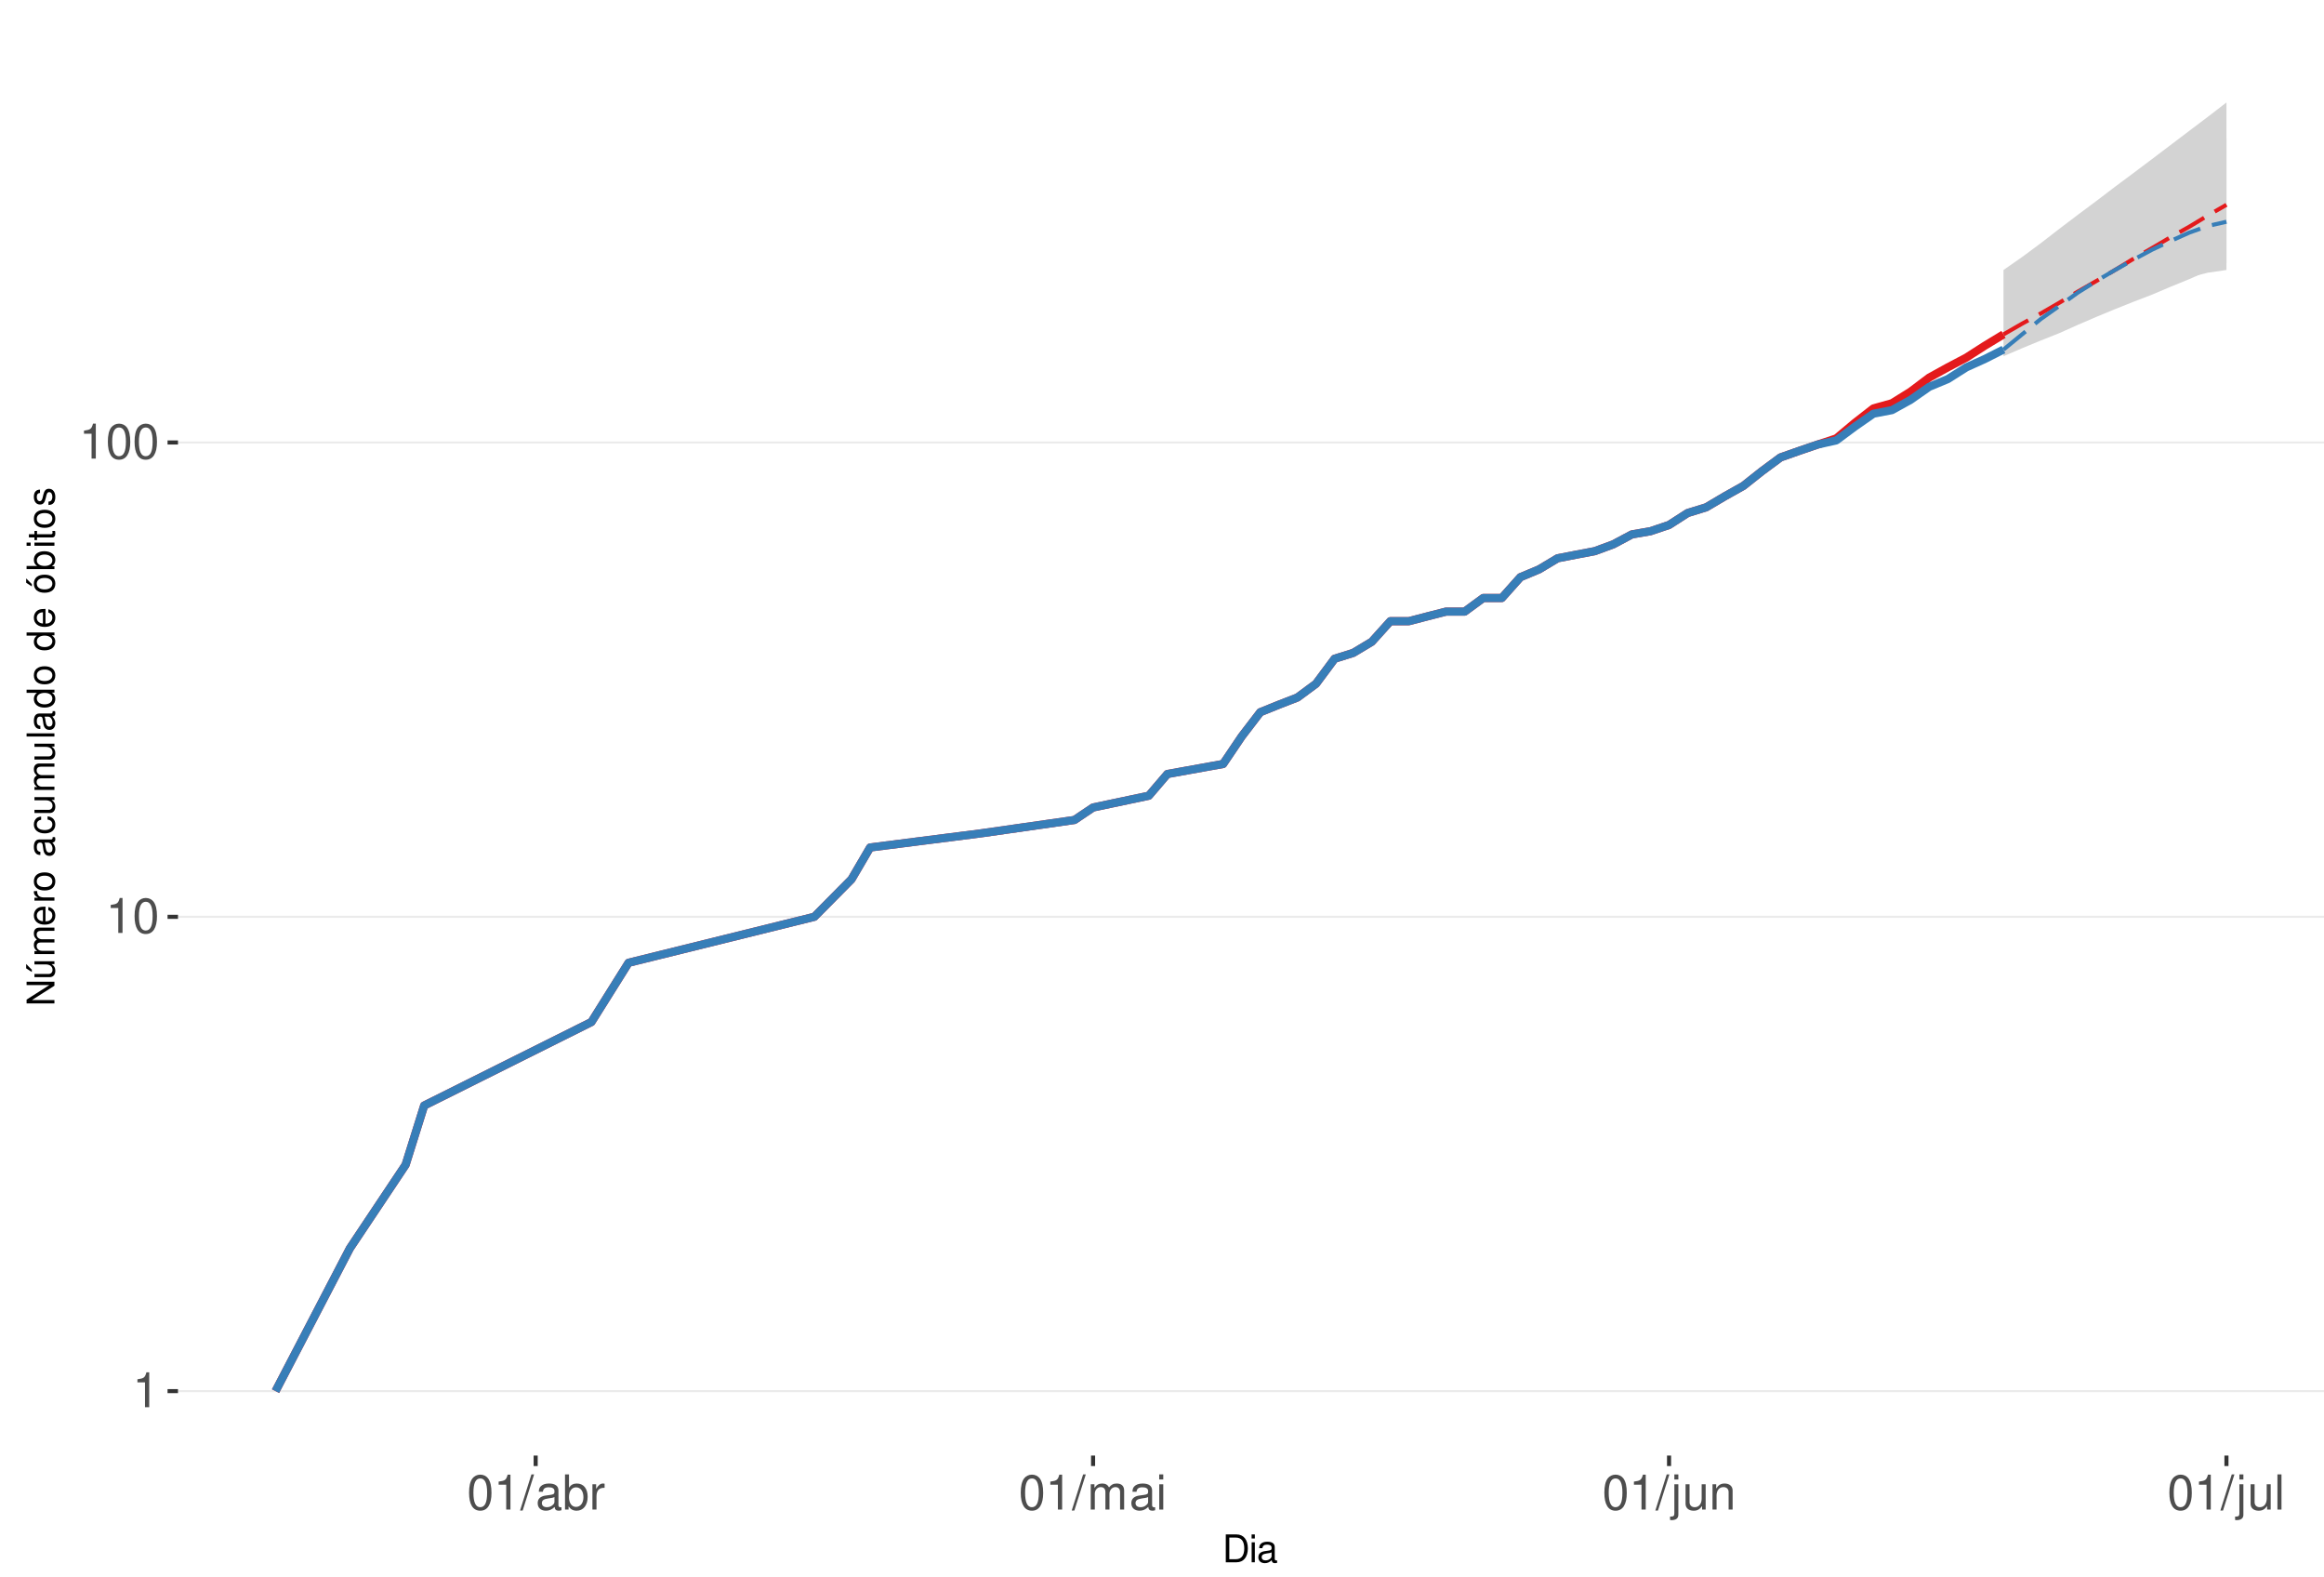
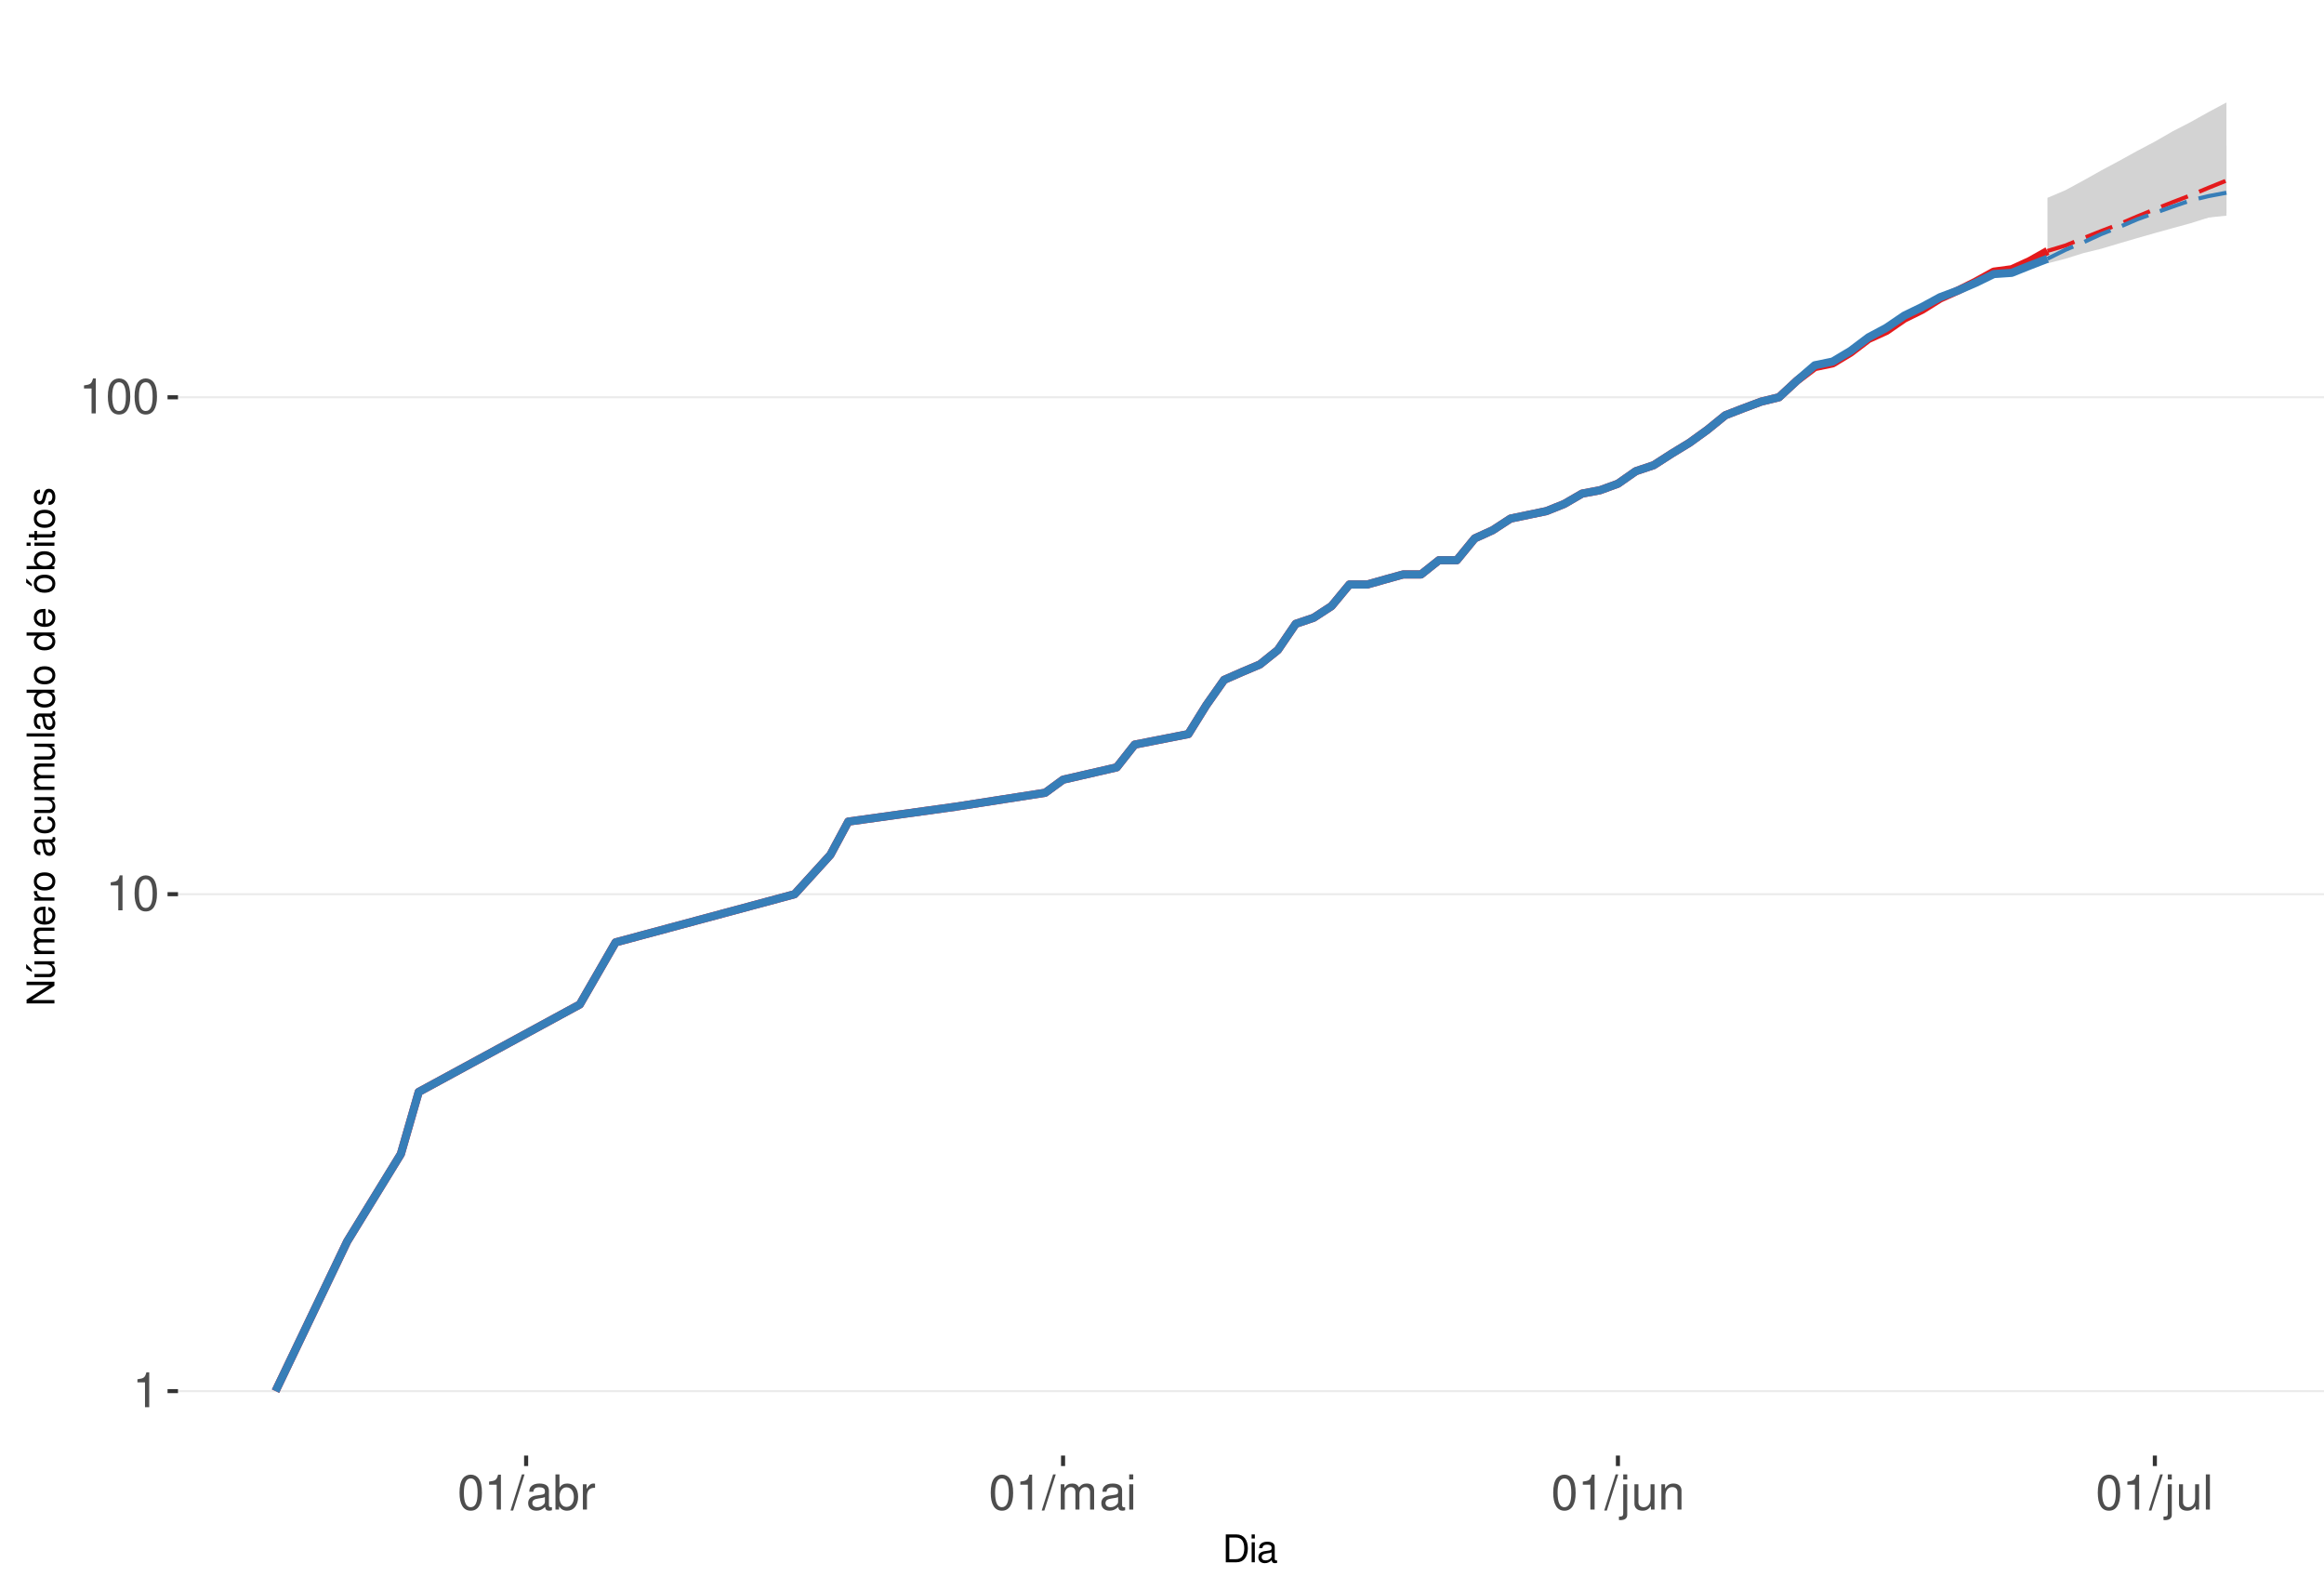
<svg xmlns="http://www.w3.org/2000/svg" xmlns:xlink="http://www.w3.org/1999/xlink" width="609pt" height="413pt" viewBox="0 0 609 413" version="1.1">
  <defs>
    <g>
      <symbol overflow="visible" id="glyph0-0">
        <path style="stroke:none;" d="" />
      </symbol>
      <symbol overflow="visible" id="glyph0-1">
        <path style="stroke:none;" d="M 3.281 -6.516 L 3.281 0 L 4.391 0 L 4.391 -9.156 L 3.656 -9.156 C 3.266 -7.75 3.016 -7.562 1.297 -7.328 L 1.297 -6.516 Z M 3.281 -6.516 " />
      </symbol>
      <symbol overflow="visible" id="glyph0-2">
        <path style="stroke:none;" d="M 3.484 -9.156 C 2.641 -9.156 1.891 -8.766 1.422 -8.156 C 0.828 -7.344 0.547 -6.125 0.547 -4.422 C 0.547 -1.344 1.562 0.297 3.484 0.297 C 5.375 0.297 6.422 -1.344 6.422 -4.359 C 6.422 -6.125 6.141 -7.312 5.547 -8.156 C 5.078 -8.781 4.328 -9.156 3.484 -9.156 Z M 3.484 -8.156 C 4.688 -8.156 5.281 -6.938 5.281 -4.453 C 5.281 -1.844 4.703 -0.625 3.453 -0.625 C 2.281 -0.625 1.688 -1.891 1.688 -4.422 C 1.688 -6.938 2.281 -8.156 3.484 -8.156 Z M 3.484 -8.156 " />
      </symbol>
      <symbol overflow="visible" id="glyph0-3">
        <path style="stroke:none;" d="M 2.891 -9.219 L -0.094 0.25 L 0.594 0.25 L 3.594 -9.219 Z M 2.891 -9.219 " />
      </symbol>
      <symbol overflow="visible" id="glyph0-4">
        <path style="stroke:none;" d="M 6.766 -0.625 C 6.656 -0.594 6.609 -0.594 6.547 -0.594 C 6.172 -0.594 5.969 -0.781 5.969 -1.109 L 5.969 -5.016 C 5.969 -6.188 5.109 -6.828 3.484 -6.828 C 2.5 -6.828 1.734 -6.547 1.281 -6.047 C 0.969 -5.703 0.844 -5.328 0.828 -4.672 L 1.891 -4.672 C 1.969 -5.484 2.453 -5.844 3.438 -5.844 C 4.406 -5.844 4.922 -5.5 4.922 -4.859 L 4.922 -4.578 C 4.906 -4.125 4.688 -3.969 3.828 -3.844 C 2.328 -3.656 2.094 -3.609 1.703 -3.438 C 0.922 -3.109 0.531 -2.531 0.531 -1.672 C 0.531 -0.469 1.359 0.297 2.703 0.297 C 3.547 0.297 4.219 0 4.969 -0.688 C 5.031 0 5.359 0.297 6.047 0.297 C 6.281 0.297 6.422 0.266 6.766 0.172 Z M 4.922 -2.094 C 4.922 -1.734 4.828 -1.516 4.5 -1.234 C 4.078 -0.828 3.562 -0.625 2.938 -0.625 C 2.109 -0.625 1.625 -1.031 1.625 -1.703 C 1.625 -2.391 2.094 -2.75 3.234 -2.906 C 4.359 -3.062 4.562 -3.109 4.922 -3.281 Z M 4.922 -2.094 " />
      </symbol>
      <symbol overflow="visible" id="glyph0-5">
        <path style="stroke:none;" d="M 0.688 -9.219 L 0.688 0 L 1.625 0 L 1.625 -0.844 C 2.141 -0.078 2.812 0.297 3.734 0.297 C 5.484 0.297 6.625 -1.141 6.625 -3.344 C 6.625 -5.5 5.547 -6.828 3.781 -6.828 C 2.875 -6.828 2.234 -6.484 1.734 -5.734 L 1.734 -9.219 Z M 3.578 -5.828 C 4.766 -5.828 5.516 -4.812 5.516 -3.234 C 5.516 -1.719 4.734 -0.703 3.578 -0.703 C 2.453 -0.703 1.734 -1.703 1.734 -3.266 C 1.734 -4.828 2.453 -5.828 3.578 -5.828 Z M 3.578 -5.828 " />
      </symbol>
      <symbol overflow="visible" id="glyph0-6">
        <path style="stroke:none;" d="M 0.875 -6.625 L 0.875 0 L 1.938 0 L 1.938 -3.438 C 1.953 -5.031 2.609 -5.75 4.062 -5.703 L 4.062 -6.781 C 3.891 -6.812 3.781 -6.828 3.656 -6.828 C 2.969 -6.828 2.453 -6.422 1.844 -5.422 L 1.844 -6.625 Z M 0.875 -6.625 " />
      </symbol>
      <symbol overflow="visible" id="glyph0-7">
        <path style="stroke:none;" d="M 0.891 -6.625 L 0.891 0 L 1.953 0 L 1.953 -4.156 C 1.953 -5.125 2.641 -5.891 3.5 -5.891 C 4.297 -5.891 4.734 -5.422 4.734 -4.562 L 4.734 0 L 5.797 0 L 5.797 -4.156 C 5.797 -5.125 6.5 -5.891 7.359 -5.891 C 8.125 -5.891 8.578 -5.406 8.578 -4.562 L 8.578 0 L 9.641 0 L 9.641 -4.969 C 9.641 -6.156 8.953 -6.828 7.719 -6.828 C 6.828 -6.828 6.297 -6.562 5.688 -5.812 C 5.297 -6.516 4.766 -6.828 3.891 -6.828 C 3.016 -6.828 2.422 -6.5 1.859 -5.688 L 1.859 -6.625 Z M 0.891 -6.625 " />
      </symbol>
      <symbol overflow="visible" id="glyph0-8">
        <path style="stroke:none;" d="M 1.891 -6.625 L 0.844 -6.625 L 0.844 0 L 1.891 0 Z M 1.891 -9.219 L 0.828 -9.219 L 0.828 -7.891 L 1.891 -7.891 Z M 1.891 -9.219 " />
      </symbol>
      <symbol overflow="visible" id="glyph0-9">
        <path style="stroke:none;" d="M 0.891 -6.625 L 0.891 0.969 C 0.891 1.625 0.688 1.828 0.031 1.828 C -0.047 1.828 -0.094 1.828 -0.234 1.828 L -0.234 2.719 C -0.094 2.75 -0.031 2.766 0.125 2.766 C 1.312 2.766 1.938 2.297 1.938 1.375 L 1.938 -6.625 Z M 1.938 -9.219 L 0.891 -9.219 L 0.891 -7.891 L 1.938 -7.891 Z M 1.938 -9.219 " />
      </symbol>
      <symbol overflow="visible" id="glyph0-10">
        <path style="stroke:none;" d="M 6.094 0 L 6.094 -6.625 L 5.047 -6.625 L 5.047 -2.875 C 5.047 -1.516 4.344 -0.625 3.234 -0.625 C 2.406 -0.625 1.875 -1.141 1.875 -1.938 L 1.875 -6.625 L 0.828 -6.625 L 0.828 -1.516 C 0.828 -0.422 1.641 0.297 2.938 0.297 C 3.906 0.297 4.531 -0.047 5.156 -0.922 L 5.156 0 Z M 6.094 0 " />
      </symbol>
      <symbol overflow="visible" id="glyph0-11">
        <path style="stroke:none;" d="M 0.891 -6.625 L 0.891 0 L 1.953 0 L 1.953 -3.656 C 1.953 -5.016 2.656 -5.891 3.75 -5.891 C 4.578 -5.891 5.109 -5.391 5.109 -4.594 L 5.109 0 L 6.156 0 L 6.156 -5.016 C 6.156 -6.109 5.344 -6.828 4.062 -6.828 C 3.078 -6.828 2.438 -6.438 1.859 -5.516 L 1.859 -6.625 Z M 0.891 -6.625 " />
      </symbol>
      <symbol overflow="visible" id="glyph0-12">
        <path style="stroke:none;" d="M 1.922 -9.219 L 0.859 -9.219 L 0.859 0 L 1.922 0 Z M 1.922 -9.219 " />
      </symbol>
      <symbol overflow="visible" id="glyph1-0">
        <path style="stroke:none;" d="" />
      </symbol>
      <symbol overflow="visible" id="glyph1-1">
        <path style="stroke:none;" d="M 0.891 0 L 3.703 0 C 5.547 0 6.672 -1.375 6.672 -3.656 C 6.672 -5.906 5.547 -7.297 3.703 -7.297 L 0.891 -7.297 Z M 1.812 -0.812 L 1.812 -6.469 L 3.547 -6.469 C 4.984 -6.469 5.734 -5.5 5.734 -3.641 C 5.734 -1.797 4.984 -0.812 3.547 -0.812 Z M 1.812 -0.812 " />
      </symbol>
      <symbol overflow="visible" id="glyph1-2">
        <path style="stroke:none;" d="M 1.5 -5.234 L 0.672 -5.234 L 0.672 0 L 1.5 0 Z M 1.5 -7.297 L 0.656 -7.297 L 0.656 -6.234 L 1.5 -6.234 Z M 1.5 -7.297 " />
      </symbol>
      <symbol overflow="visible" id="glyph1-3">
        <path style="stroke:none;" d="M 5.344 -0.484 C 5.266 -0.469 5.219 -0.469 5.172 -0.469 C 4.875 -0.469 4.719 -0.625 4.719 -0.875 L 4.719 -3.953 C 4.719 -4.891 4.047 -5.391 2.75 -5.391 C 1.984 -5.391 1.375 -5.172 1.016 -4.781 C 0.766 -4.516 0.672 -4.203 0.656 -3.688 L 1.484 -3.688 C 1.562 -4.328 1.938 -4.625 2.719 -4.625 C 3.484 -4.625 3.891 -4.344 3.891 -3.844 L 3.891 -3.625 C 3.875 -3.266 3.703 -3.125 3.016 -3.047 C 1.844 -2.891 1.656 -2.844 1.344 -2.719 C 0.734 -2.453 0.422 -2 0.422 -1.312 C 0.422 -0.375 1.078 0.234 2.141 0.234 C 2.797 0.234 3.328 0 3.922 -0.547 C 3.984 0 4.234 0.234 4.781 0.234 C 4.953 0.234 5.062 0.203 5.344 0.141 Z M 3.891 -1.656 C 3.891 -1.375 3.812 -1.203 3.562 -0.969 C 3.219 -0.656 2.812 -0.5 2.312 -0.5 C 1.672 -0.5 1.297 -0.812 1.297 -1.344 C 1.297 -1.891 1.656 -2.172 2.547 -2.297 C 3.438 -2.422 3.609 -2.453 3.891 -2.594 Z M 3.891 -1.656 " />
      </symbol>
      <symbol overflow="visible" id="glyph2-0">
        <path style="stroke:none;" d="" />
      </symbol>
      <symbol overflow="visible" id="glyph2-1">
        <path style="stroke:none;" d="M -7.297 -6.453 L -7.297 -5.578 L -1.328 -5.578 L -7.297 -1.766 L -7.297 -0.766 L 0 -0.766 L 0 -1.641 L -5.906 -1.641 L 0 -5.406 L 0 -6.453 Z M -7.297 -6.453 " />
      </symbol>
      <symbol overflow="visible" id="glyph2-2">
        <path style="stroke:none;" d="M 0 -4.812 L -5.234 -4.812 L -5.234 -3.984 L -2.266 -3.984 C -1.203 -3.984 -0.5 -3.438 -0.5 -2.562 C -0.5 -1.906 -0.906 -1.484 -1.531 -1.484 L -5.234 -1.484 L -5.234 -0.656 L -1.203 -0.656 C -0.328 -0.656 0.234 -1.297 0.234 -2.312 C 0.234 -3.094 -0.047 -3.578 -0.734 -4.062 L 0 -4.062 Z M -7.406 -2.953 L -5.922 -2 L -5.922 -2.594 L -7.406 -4.094 Z M -7.406 -2.953 " />
      </symbol>
      <symbol overflow="visible" id="glyph2-3">
        <path style="stroke:none;" d="M -5.234 -0.703 L 0 -0.703 L 0 -1.547 L -3.297 -1.547 C -4.047 -1.547 -4.656 -2.094 -4.656 -2.766 C -4.656 -3.391 -4.281 -3.734 -3.609 -3.734 L 0 -3.734 L 0 -4.578 L -3.297 -4.578 C -4.047 -4.578 -4.656 -5.125 -4.656 -5.812 C -4.656 -6.422 -4.266 -6.781 -3.609 -6.781 L 0 -6.781 L 0 -7.625 L -3.938 -7.625 C -4.875 -7.625 -5.391 -7.078 -5.391 -6.094 C -5.391 -5.406 -5.188 -4.984 -4.594 -4.484 C -5.156 -4.188 -5.391 -3.766 -5.391 -3.078 C -5.391 -2.375 -5.125 -1.906 -4.5 -1.469 L -5.234 -1.469 Z M -5.234 -0.703 " />
      </symbol>
      <symbol overflow="visible" id="glyph2-4">
        <path style="stroke:none;" d="M -2.344 -5.125 C -3.141 -5.125 -3.625 -5.062 -4.016 -4.922 C -4.875 -4.578 -5.391 -3.781 -5.391 -2.797 C -5.391 -1.344 -4.281 -0.406 -2.547 -0.406 C -0.812 -0.406 0.234 -1.297 0.234 -2.781 C 0.234 -3.984 -0.453 -4.812 -1.594 -5.016 L -1.594 -4.188 C -0.906 -3.953 -0.547 -3.484 -0.547 -2.812 C -0.547 -2.281 -0.781 -1.828 -1.219 -1.547 C -1.516 -1.344 -1.812 -1.281 -2.344 -1.266 Z M -3.016 -1.297 C -3.984 -1.359 -4.625 -1.953 -4.625 -2.797 C -4.625 -3.641 -3.953 -4.234 -3.016 -4.234 Z M -3.016 -1.297 " />
      </symbol>
      <symbol overflow="visible" id="glyph2-5">
        <path style="stroke:none;" d="M -5.234 -0.688 L 0 -0.688 L 0 -1.531 L -2.719 -1.531 C -3.984 -1.547 -4.547 -2.062 -4.516 -3.203 L -5.359 -3.203 C -5.375 -3.062 -5.391 -2.984 -5.391 -2.891 C -5.391 -2.344 -5.062 -1.938 -4.297 -1.453 L -5.234 -1.453 Z M -5.234 -0.688 " />
      </symbol>
      <symbol overflow="visible" id="glyph2-6">
        <path style="stroke:none;" d="M -5.391 -2.719 C -5.391 -1.234 -4.344 -0.359 -2.578 -0.359 C -0.812 -0.359 0.234 -1.234 0.234 -2.734 C 0.234 -4.203 -0.812 -5.094 -2.547 -5.094 C -4.359 -5.094 -5.391 -4.234 -5.391 -2.719 Z M -4.625 -2.734 C -4.625 -3.672 -3.844 -4.234 -2.547 -4.234 C -1.312 -4.234 -0.547 -3.656 -0.547 -2.734 C -0.547 -1.797 -1.312 -1.234 -2.578 -1.234 C -3.844 -1.234 -4.625 -1.797 -4.625 -2.734 Z M -4.625 -2.734 " />
      </symbol>
      <symbol overflow="visible" id="glyph2-7">
        <path style="stroke:none;" d="" />
      </symbol>
      <symbol overflow="visible" id="glyph2-8">
        <path style="stroke:none;" d="M -0.484 -5.344 C -0.469 -5.266 -0.469 -5.219 -0.469 -5.172 C -0.469 -4.875 -0.625 -4.719 -0.875 -4.719 L -3.953 -4.719 C -4.891 -4.719 -5.391 -4.047 -5.391 -2.75 C -5.391 -1.984 -5.172 -1.375 -4.781 -1.016 C -4.516 -0.766 -4.203 -0.672 -3.688 -0.656 L -3.688 -1.484 C -4.328 -1.562 -4.625 -1.938 -4.625 -2.719 C -4.625 -3.484 -4.344 -3.891 -3.844 -3.891 L -3.625 -3.891 C -3.266 -3.875 -3.125 -3.703 -3.047 -3.016 C -2.891 -1.844 -2.844 -1.656 -2.719 -1.344 C -2.453 -0.734 -2 -0.422 -1.312 -0.422 C -0.375 -0.422 0.234 -1.078 0.234 -2.141 C 0.234 -2.797 0 -3.328 -0.547 -3.922 C 0 -3.984 0.234 -4.234 0.234 -4.781 C 0.234 -4.953 0.203 -5.062 0.141 -5.344 Z M -1.656 -3.891 C -1.375 -3.891 -1.203 -3.812 -0.969 -3.562 C -0.656 -3.219 -0.5 -2.812 -0.5 -2.312 C -0.5 -1.672 -0.812 -1.297 -1.344 -1.297 C -1.891 -1.297 -2.172 -1.656 -2.297 -2.547 C -2.422 -3.438 -2.453 -3.609 -2.594 -3.891 Z M -1.656 -3.891 " />
      </symbol>
      <symbol overflow="visible" id="glyph2-9">
        <path style="stroke:none;" d="M -3.484 -4.703 C -3.984 -4.672 -4.312 -4.562 -4.609 -4.359 C -5.094 -4 -5.391 -3.375 -5.391 -2.641 C -5.391 -1.219 -4.266 -0.312 -2.531 -0.312 C -0.844 -0.312 0.234 -1.203 0.234 -2.625 C 0.234 -3.875 -0.516 -4.672 -1.797 -4.766 L -1.797 -3.938 C -0.953 -3.797 -0.547 -3.359 -0.547 -2.656 C -0.547 -1.734 -1.297 -1.188 -2.531 -1.188 C -3.844 -1.188 -4.625 -1.719 -4.625 -2.625 C -4.625 -3.328 -4.203 -3.766 -3.484 -3.875 Z M -3.484 -4.703 " />
      </symbol>
      <symbol overflow="visible" id="glyph2-10">
        <path style="stroke:none;" d="M 0 -4.812 L -5.234 -4.812 L -5.234 -3.984 L -2.266 -3.984 C -1.203 -3.984 -0.5 -3.438 -0.5 -2.562 C -0.5 -1.906 -0.906 -1.484 -1.531 -1.484 L -5.234 -1.484 L -5.234 -0.656 L -1.203 -0.656 C -0.328 -0.656 0.234 -1.297 0.234 -2.312 C 0.234 -3.094 -0.047 -3.578 -0.734 -4.062 L 0 -4.062 Z M 0 -4.812 " />
      </symbol>
      <symbol overflow="visible" id="glyph2-11">
        <path style="stroke:none;" d="M -7.297 -1.516 L -7.297 -0.688 L 0 -0.688 L 0 -1.516 Z M -7.297 -1.516 " />
      </symbol>
      <symbol overflow="visible" id="glyph2-12">
        <path style="stroke:none;" d="M -7.297 -4.953 L -7.297 -4.125 L -4.578 -4.125 C -5.109 -3.766 -5.391 -3.203 -5.391 -2.516 C -5.391 -1.156 -4.297 -0.266 -2.625 -0.266 C -0.859 -0.266 0.234 -1.125 0.234 -2.547 C 0.234 -3.266 -0.047 -3.766 -0.688 -4.203 L 0 -4.203 L 0 -4.953 Z M -4.609 -2.656 C -4.609 -3.547 -3.812 -4.125 -2.562 -4.125 C -1.344 -4.125 -0.547 -3.547 -0.547 -2.656 C -0.547 -1.734 -1.359 -1.125 -2.578 -1.125 C -3.797 -1.125 -4.609 -1.734 -4.609 -2.656 Z M -4.609 -2.656 " />
      </symbol>
      <symbol overflow="visible" id="glyph2-13">
        <path style="stroke:none;" d="M -5.391 -2.719 C -5.391 -1.234 -4.344 -0.359 -2.578 -0.359 C -0.812 -0.359 0.234 -1.234 0.234 -2.734 C 0.234 -4.203 -0.812 -5.094 -2.547 -5.094 C -4.359 -5.094 -5.391 -4.234 -5.391 -2.719 Z M -4.625 -2.734 C -4.625 -3.672 -3.844 -4.234 -2.547 -4.234 C -1.312 -4.234 -0.547 -3.656 -0.547 -2.734 C -0.547 -1.797 -1.312 -1.234 -2.578 -1.234 C -3.844 -1.234 -4.625 -1.797 -4.625 -2.734 Z M -7.406 -2.984 L -5.922 -2.016 L -5.922 -2.625 L -7.406 -4.109 Z M -7.406 -2.984 " />
      </symbol>
      <symbol overflow="visible" id="glyph2-14">
        <path style="stroke:none;" d="M -7.297 -0.547 L 0 -0.547 L 0 -1.297 L -0.672 -1.297 C -0.062 -1.688 0.234 -2.219 0.234 -2.953 C 0.234 -4.328 -0.906 -5.234 -2.641 -5.234 C -4.344 -5.234 -5.391 -4.375 -5.391 -2.984 C -5.391 -2.266 -5.125 -1.766 -4.531 -1.375 L -7.297 -1.375 Z M -4.609 -2.828 C -4.609 -3.766 -3.797 -4.359 -2.547 -4.359 C -1.359 -4.359 -0.547 -3.734 -0.547 -2.828 C -0.547 -1.938 -1.344 -1.375 -2.578 -1.375 C -3.812 -1.375 -4.609 -1.938 -4.609 -2.828 Z M -4.609 -2.828 " />
      </symbol>
      <symbol overflow="visible" id="glyph2-15">
        <path style="stroke:none;" d="M -5.234 -1.5 L -5.234 -0.672 L 0 -0.672 L 0 -1.5 Z M -7.297 -1.5 L -7.297 -0.656 L -6.234 -0.656 L -6.234 -1.5 Z M -7.297 -1.5 " />
      </symbol>
      <symbol overflow="visible" id="glyph2-16">
        <path style="stroke:none;" d="M -5.234 -2.547 L -5.234 -1.688 L -6.688 -1.688 L -6.688 -0.844 L -5.234 -0.844 L -5.234 -0.141 L -4.562 -0.141 L -4.562 -0.844 L -0.594 -0.844 C -0.062 -0.844 0.234 -1.203 0.234 -1.859 C 0.234 -2.078 0.203 -2.266 0.156 -2.547 L -0.547 -2.547 C -0.516 -2.422 -0.5 -2.312 -0.5 -2.141 C -0.5 -1.781 -0.594 -1.688 -0.969 -1.688 L -4.562 -1.688 L -4.562 -2.547 Z M -5.234 -2.547 " />
      </symbol>
      <symbol overflow="visible" id="glyph2-17">
        <path style="stroke:none;" d="M -3.781 -4.375 C -4.812 -4.375 -5.391 -3.688 -5.391 -2.484 C -5.391 -1.266 -4.766 -0.469 -3.797 -0.469 C -2.969 -0.469 -2.578 -0.891 -2.281 -2.125 L -2.094 -2.906 C -1.953 -3.484 -1.734 -3.719 -1.375 -3.719 C -0.875 -3.719 -0.547 -3.234 -0.547 -2.5 C -0.547 -2.047 -0.672 -1.672 -0.891 -1.453 C -1.047 -1.328 -1.188 -1.266 -1.562 -1.219 L -1.562 -0.344 C -0.344 -0.375 0.234 -1.062 0.234 -2.438 C 0.234 -3.75 -0.422 -4.594 -1.438 -4.594 C -2.203 -4.594 -2.641 -4.156 -2.891 -3.109 L -3.078 -2.312 C -3.234 -1.625 -3.453 -1.344 -3.828 -1.344 C -4.312 -1.344 -4.625 -1.766 -4.625 -2.453 C -4.625 -3.125 -4.328 -3.484 -3.781 -3.5 Z M -3.781 -4.375 " />
      </symbol>
    </g>
    <clipPath id="clip1">
      <path d="M 46.645 9.961 L 609 9.961 L 609 381.328 L 46.645 381.328 Z M 46.645 9.961 " />
    </clipPath>
    <clipPath id="clip2">
      <path d="M 46.645 364 L 609 364 L 609 365 L 46.645 365 Z M 46.645 364 " />
    </clipPath>
    <clipPath id="clip3">
-       <path d="M 46.645 239 L 609 239 L 609 241 L 46.645 241 Z M 46.645 239 " />
+       <path d="M 46.645 234 L 609 234 L 609 235 L 46.645 235 Z M 46.645 234 " />
    </clipPath>
    <clipPath id="clip4">
-       <path d="M 46.645 115 L 609 115 L 609 117 L 46.645 117 Z M 46.645 115 " />
+       <path d="M 46.645 103 L 609 103 L 609 105 L 46.645 105 Z M 46.645 103 " />
    </clipPath>
  </defs>
  <g id="surface245">
    <rect x="0" y="0" width="609" height="413" style="fill:rgb(100%,100%,100%);fill-opacity:1;stroke:none;" />
    <rect x="0" y="0" width="609" height="413" style="fill:rgb(100%,100%,100%);fill-opacity:1;stroke:none;" />
    <path style="fill:none;stroke-width:1.067;stroke-linecap:round;stroke-linejoin:round;stroke:rgb(100%,100%,100%);stroke-opacity:1;stroke-miterlimit:10;" d="M 0 413 L 609 413 L 609 0 L 0 0 Z M 0 413 " />
    <g clip-path="url(#clip1)" clip-rule="nonzero">
      <path style=" stroke:none;fill-rule:nonzero;fill:rgb(100%,100%,100%);fill-opacity:1;" d="M 46.645 381.328 L 609 381.328 L 609 9.961 L 46.645 9.961 Z M 46.645 381.328 " />
    </g>
    <g clip-path="url(#clip2)" clip-rule="nonzero">
      <path style="fill:none;stroke-width:0.533;stroke-linecap:butt;stroke-linejoin:round;stroke:rgb(92.157%,92.157%,92.157%);stroke-opacity:1;stroke-miterlimit:10;" d="M 46.645 364.449 L 609 364.449 " />
    </g>
    <g clip-path="url(#clip3)" clip-rule="nonzero">
-       <path style="fill:none;stroke-width:0.533;stroke-linecap:butt;stroke-linejoin:round;stroke:rgb(92.157%,92.157%,92.157%);stroke-opacity:1;stroke-miterlimit:10;" d="M 46.645 240.184 L 609 240.184 " />
+       <path style="fill:none;stroke-width:0.533;stroke-linecap:butt;stroke-linejoin:round;stroke:rgb(92.157%,92.157%,92.157%);stroke-opacity:1;stroke-miterlimit:10;" d="M 46.645 234.266 L 609 234.266 " />
    </g>
    <g clip-path="url(#clip4)" clip-rule="nonzero">
-       <path style="fill:none;stroke-width:0.533;stroke-linecap:butt;stroke-linejoin:round;stroke:rgb(92.157%,92.157%,92.157%);stroke-opacity:1;stroke-miterlimit:10;" d="M 46.645 115.922 L 609 115.922 " />
-     </g>
-     <path style=" stroke:none;fill-rule:nonzero;fill:rgb(82.745%,82.745%,82.745%);fill-opacity:1;" d="M 525.012 70.734 L 529.879 67.34 L 534.75 63.734 L 539.617 59.969 L 544.488 56.273 L 549.355 52.645 L 554.227 48.934 L 559.094 45.312 L 563.965 41.648 L 573.699 34.273 L 578.57 30.598 L 583.438 26.844 L 583.438 68.898 L 578.57 70.969 L 573.699 73.125 L 568.832 75.113 L 563.965 77.18 L 559.094 79.055 L 554.227 80.996 L 549.355 83.012 L 544.488 85.105 L 539.617 87.285 L 534.75 89.223 L 529.879 91.234 L 525.012 93.324 Z M 525.012 70.734 " />
-     <path style=" stroke:none;fill-rule:nonzero;fill:rgb(82.745%,82.745%,82.745%);fill-opacity:1;" d="M 525.012 91.578 L 529.879 83.309 L 534.75 76.137 L 539.617 70.039 L 544.488 64.355 L 549.355 59.398 L 554.227 54.863 L 559.094 50.676 L 563.965 46.793 L 568.832 43.309 L 573.699 40.301 L 578.57 37.832 L 583.438 36.207 L 583.438 70.734 L 578.57 71.441 L 573.699 72.637 L 568.832 74.109 L 563.965 75.625 L 559.094 77.445 L 554.227 79.055 L 549.355 80.996 L 544.488 83.012 L 539.617 84.801 L 534.75 86.969 L 529.879 89.223 Z M 525.012 91.578 " />
-     <path style="fill:none;stroke-width:2.134;stroke-linecap:butt;stroke-linejoin:round;stroke:rgb(89.412%,10.196%,10.98%);stroke-opacity:1;stroke-miterlimit:10;" d="M 72.207 364.449 L 91.684 327.043 L 106.289 305.16 L 111.156 289.633 L 154.977 267.754 L 164.715 252.227 L 213.402 240.184 L 223.141 230.344 L 228.012 222.027 L 257.223 218.301 L 281.566 214.82 L 286.438 211.547 L 301.043 208.465 L 305.914 202.777 L 320.52 200.145 L 325.387 192.938 L 330.258 186.582 L 335.125 184.617 L 339.996 182.727 L 344.863 179.125 L 349.734 172.574 L 354.602 171.055 L 359.469 168.137 L 364.34 162.738 L 369.207 162.738 L 374.078 161.469 L 378.945 160.227 L 383.816 160.227 L 388.684 156.668 L 393.551 156.668 L 398.422 151.211 L 403.289 149.176 L 408.16 146.258 L 413.027 145.316 L 417.898 144.395 L 422.766 142.598 L 427.633 140.004 L 432.504 139.168 L 437.371 137.531 L 442.242 134.402 L 447.109 132.902 L 451.98 130.023 L 456.848 127.293 L 461.715 123.438 L 466.586 119.836 L 471.453 118.125 L 476.324 116.461 L 481.191 114.852 L 486.062 110.777 L 490.93 106.988 L 495.797 105.633 L 500.668 102.598 L 505.535 98.93 L 510.406 96.242 L 515.273 93.68 L 520.145 90.555 L 525.012 87.602 " />
-     <path style="fill:none;stroke-width:1.067;stroke-linecap:butt;stroke-linejoin:round;stroke:rgb(89.412%,10.196%,10.98%);stroke-opacity:1;stroke-dasharray:7.469,3.201;stroke-miterlimit:10;" d="M 525.012 87.602 L 529.879 84.801 L 534.75 82.141 L 539.617 79.328 L 544.488 76.395 L 549.355 73.613 L 554.227 70.734 L 559.094 67.781 L 563.965 64.98 L 568.832 62.117 L 573.699 59.398 L 578.57 56.453 L 583.438 53.656 " />
-     <path style="fill:none;stroke-width:2.134;stroke-linecap:butt;stroke-linejoin:round;stroke:rgb(21.569%,49.412%,72.157%);stroke-opacity:1;stroke-miterlimit:10;" d="M 72.207 364.449 L 91.684 327.043 L 106.289 305.16 L 111.156 289.633 L 154.977 267.754 L 164.715 252.227 L 213.402 240.184 L 223.141 230.344 L 228.012 222.027 L 257.223 218.301 L 281.566 214.82 L 286.438 211.547 L 301.043 208.465 L 305.914 202.777 L 320.52 200.145 L 325.387 192.938 L 330.258 186.582 L 335.125 184.617 L 339.996 182.727 L 344.863 179.125 L 349.734 172.574 L 354.602 171.055 L 359.469 168.137 L 364.34 162.738 L 369.207 162.738 L 374.078 161.469 L 378.945 160.227 L 383.816 160.227 L 388.684 156.668 L 393.551 156.668 L 398.422 151.211 L 403.289 149.176 L 408.16 146.258 L 413.027 145.316 L 417.898 144.395 L 422.766 142.598 L 427.633 140.004 L 432.504 139.168 L 437.371 137.531 L 442.242 134.402 L 447.109 132.902 L 451.98 130.023 L 456.848 127.293 L 461.715 123.438 L 466.586 119.836 L 471.453 118.125 L 476.324 116.461 L 481.191 115.383 L 486.062 111.766 L 490.93 108.379 L 495.797 107.445 L 500.668 104.75 L 505.535 101.348 L 510.406 99.324 L 515.273 96.242 L 520.145 94.039 L 525.012 91.578 " />
-     <path style="fill:none;stroke-width:1.067;stroke-linecap:butt;stroke-linejoin:round;stroke:rgb(21.569%,49.412%,72.157%);stroke-opacity:1;stroke-dasharray:7.469,3.201;stroke-miterlimit:10;" d="M 525.012 91.578 L 529.879 87.602 L 534.75 83.602 L 539.617 80.156 L 544.488 76.656 L 549.355 73.613 L 554.227 70.734 L 559.094 68.004 L 563.965 65.402 L 568.832 63.121 L 573.699 60.938 L 578.57 59.211 L 583.438 58.09 " />
+       <path style="fill:none;stroke-width:0.533;stroke-linecap:butt;stroke-linejoin:round;stroke:rgb(92.157%,92.157%,92.157%);stroke-opacity:1;stroke-miterlimit:10;" d="M 46.645 104.078 L 609 104.078 " />
+     </g>
+     <path style=" stroke:none;fill-rule:nonzero;fill:rgb(82.745%,82.745%,82.745%);fill-opacity:1;" d="M 536.535 51.824 L 541.227 49.84 L 545.918 47.297 L 550.605 44.668 L 555.297 42.156 L 559.988 39.566 L 564.676 37.094 L 569.367 34.391 L 574.059 31.973 L 578.75 29.348 L 583.438 26.844 L 583.438 55.773 L 578.75 56.988 L 574.059 58.484 L 569.367 59.758 L 564.676 61.066 L 559.988 62.402 L 555.297 63.77 L 550.605 65.172 L 545.918 66.32 L 541.227 67.789 L 536.535 68.992 Z M 536.535 51.824 " />
+     <path style=" stroke:none;fill-rule:nonzero;fill:rgb(82.745%,82.745%,82.745%);fill-opacity:1;" d="M 536.535 67.789 L 541.227 63.492 L 545.918 59.758 L 550.605 56.012 L 555.297 52.727 L 559.988 49.625 L 564.676 46.68 L 569.367 44.078 L 574.059 41.59 L 578.75 39.566 L 583.438 38.141 L 583.438 56.5 L 578.75 56.988 L 574.059 57.98 L 569.367 58.988 L 564.676 60.02 L 559.988 61.066 L 555.297 62.402 L 550.605 63.77 L 545.918 64.891 L 541.227 66.32 Z M 536.535 67.789 " />
+     <path style="fill:none;stroke-width:2.134;stroke-linecap:butt;stroke-linejoin:round;stroke:rgb(89.412%,10.196%,10.98%);stroke-opacity:1;stroke-miterlimit:10;" d="M 72.207 364.449 L 90.969 325.258 L 105.039 302.336 L 109.727 286.07 L 151.941 263.145 L 161.32 246.879 L 208.223 234.266 L 217.602 223.957 L 222.293 215.242 L 250.434 211.34 L 273.887 207.691 L 278.574 204.262 L 292.645 201.031 L 297.336 195.074 L 311.406 192.316 L 316.098 184.766 L 320.789 178.105 L 325.477 176.051 L 330.168 174.066 L 334.859 170.297 L 339.547 163.434 L 344.238 161.844 L 348.93 158.785 L 353.617 153.125 L 358.309 153.125 L 363 151.797 L 367.688 150.496 L 372.379 150.496 L 377.07 146.766 L 381.762 146.766 L 386.449 141.051 L 391.141 138.918 L 395.832 135.859 L 400.52 134.879 L 405.211 133.91 L 409.902 132.027 L 414.59 129.312 L 419.281 128.434 L 423.973 126.723 L 428.66 123.445 L 433.352 121.871 L 438.043 118.855 L 442.734 115.992 L 447.422 112.605 L 452.113 108.793 L 456.805 106.98 L 461.492 105.223 L 466.184 104.078 L 470.875 99.727 L 475.562 96.176 L 480.254 95.203 L 484.945 92.375 L 489.633 88.812 L 494.324 86.695 L 499.016 83.465 L 503.703 81.156 L 508.395 78.219 L 513.086 76.109 L 517.777 73.746 L 522.465 71.16 L 527.156 70.535 L 531.848 68.387 L 536.535 65.746 " />
+     <path style="fill:none;stroke-width:1.067;stroke-linecap:butt;stroke-linejoin:round;stroke:rgb(89.412%,10.196%,10.98%);stroke-opacity:1;stroke-dasharray:7.469,3.201;stroke-miterlimit:10;" d="M 536.535 65.746 L 541.227 64.328 L 545.918 62.402 L 550.605 60.539 L 555.297 58.734 L 559.988 56.742 L 564.676 54.816 L 569.367 52.957 L 574.059 51.156 L 578.75 49.191 L 583.438 47.297 " />
+     <path style="fill:none;stroke-width:2.134;stroke-linecap:butt;stroke-linejoin:round;stroke:rgb(21.569%,49.412%,72.157%);stroke-opacity:1;stroke-miterlimit:10;" d="M 72.207 364.449 L 90.969 325.258 L 105.039 302.336 L 109.727 286.07 L 151.941 263.145 L 161.32 246.879 L 208.223 234.266 L 217.602 223.957 L 222.293 215.242 L 250.434 211.34 L 273.887 207.691 L 278.574 204.262 L 292.645 201.031 L 297.336 195.074 L 311.406 192.316 L 316.098 184.766 L 320.789 178.105 L 325.477 176.051 L 330.168 174.066 L 334.859 170.297 L 339.547 163.434 L 344.238 161.844 L 348.93 158.785 L 353.617 153.125 L 358.309 153.125 L 363 151.797 L 367.688 150.496 L 372.379 150.496 L 377.07 146.766 L 381.762 146.766 L 386.449 141.051 L 391.141 138.918 L 395.832 135.859 L 400.52 134.879 L 405.211 133.91 L 409.902 132.027 L 414.59 129.312 L 419.281 128.434 L 423.973 126.723 L 428.66 123.445 L 433.352 121.871 L 438.043 118.855 L 442.734 115.992 L 447.422 112.605 L 452.113 108.793 L 456.805 106.98 L 461.492 105.223 L 466.184 104.078 L 470.875 99.727 L 475.562 95.688 L 480.254 94.723 L 484.945 91.918 L 489.633 88.383 L 494.324 85.871 L 499.016 82.684 L 503.703 80.406 L 508.395 77.859 L 513.086 76.109 L 517.777 74.078 L 522.465 71.797 L 527.156 71.48 L 531.848 69.605 L 536.535 67.789 " />
+     <path style="fill:none;stroke-width:1.067;stroke-linecap:butt;stroke-linejoin:round;stroke:rgb(21.569%,49.412%,72.157%);stroke-opacity:1;stroke-dasharray:7.469,3.201;stroke-miterlimit:10;" d="M 536.535 67.789 L 541.227 65.457 L 545.918 63.492 L 550.605 61.328 L 555.297 59.5 L 559.988 57.48 L 564.676 55.773 L 569.367 54.113 L 574.059 52.5 L 578.75 51.375 L 583.438 50.492 " />
    <g style="fill:rgb(30.196%,30.196%,30.196%);fill-opacity:1;">
      <use xlink:href="#glyph0-1" x="34.715" y="368.671" />
    </g>
    <g style="fill:rgb(30.196%,30.196%,30.196%);fill-opacity:1;">
-       <use xlink:href="#glyph0-1" x="27.715" y="244.405" />
-       <use xlink:href="#glyph0-2" x="34.715" y="244.405" />
-     </g>
-     <g style="fill:rgb(30.196%,30.196%,30.196%);fill-opacity:1;">
-       <use xlink:href="#glyph0-1" x="20.715" y="120.144" />
-       <use xlink:href="#glyph0-2" x="27.715" y="120.144" />
-       <use xlink:href="#glyph0-2" x="34.715" y="120.144" />
+       <use xlink:href="#glyph0-1" x="27.715" y="238.487" />
+       <use xlink:href="#glyph0-2" x="34.715" y="238.487" />
+     </g>
+     <g style="fill:rgb(30.196%,30.196%,30.196%);fill-opacity:1;">
+       <use xlink:href="#glyph0-1" x="20.715" y="108.3" />
+       <use xlink:href="#glyph0-2" x="27.715" y="108.3" />
+       <use xlink:href="#glyph0-2" x="34.715" y="108.3" />
    </g>
    <path style="fill:none;stroke-width:1.067;stroke-linecap:butt;stroke-linejoin:round;stroke:rgb(20%,20%,20%);stroke-opacity:1;stroke-miterlimit:10;" d="M 43.906 364.449 L 46.645 364.449 " />
-     <path style="fill:none;stroke-width:1.067;stroke-linecap:butt;stroke-linejoin:round;stroke:rgb(20%,20%,20%);stroke-opacity:1;stroke-miterlimit:10;" d="M 43.906 240.184 L 46.645 240.184 " />
-     <path style="fill:none;stroke-width:1.067;stroke-linecap:butt;stroke-linejoin:round;stroke:rgb(20%,20%,20%);stroke-opacity:1;stroke-miterlimit:10;" d="M 43.906 115.922 L 46.645 115.922 " />
-     <path style="fill:none;stroke-width:1.067;stroke-linecap:butt;stroke-linejoin:round;stroke:rgb(20%,20%,20%);stroke-opacity:1;stroke-miterlimit:10;" d="M 140.371 384.07 L 140.371 381.328 " />
-     <path style="fill:none;stroke-width:1.067;stroke-linecap:butt;stroke-linejoin:round;stroke:rgb(20%,20%,20%);stroke-opacity:1;stroke-miterlimit:10;" d="M 286.438 384.07 L 286.438 381.328 " />
-     <path style="fill:none;stroke-width:1.067;stroke-linecap:butt;stroke-linejoin:round;stroke:rgb(20%,20%,20%);stroke-opacity:1;stroke-miterlimit:10;" d="M 437.371 384.07 L 437.371 381.328 " />
-     <path style="fill:none;stroke-width:1.067;stroke-linecap:butt;stroke-linejoin:round;stroke:rgb(20%,20%,20%);stroke-opacity:1;stroke-miterlimit:10;" d="M 583.438 384.07 L 583.438 381.328 " />
-     <g style="fill:rgb(30.196%,30.196%,30.196%);fill-opacity:1;">
-       <use xlink:href="#glyph0-2" x="122.371" y="395.483" />
-       <use xlink:href="#glyph0-1" x="129.371" y="395.483" />
-       <use xlink:href="#glyph0-3" x="136.371" y="395.483" />
-       <use xlink:href="#glyph0-4" x="140.371" y="395.483" />
-       <use xlink:href="#glyph0-5" x="147.371" y="395.483" />
-       <use xlink:href="#glyph0-6" x="154.371" y="395.483" />
-     </g>
-     <g style="fill:rgb(30.196%,30.196%,30.196%);fill-opacity:1;">
-       <use xlink:href="#glyph0-2" x="266.938" y="395.483" />
-       <use xlink:href="#glyph0-1" x="273.938" y="395.483" />
-       <use xlink:href="#glyph0-3" x="280.938" y="395.483" />
-       <use xlink:href="#glyph0-7" x="284.938" y="395.483" />
-       <use xlink:href="#glyph0-4" x="295.938" y="395.483" />
-       <use xlink:href="#glyph0-8" x="302.938" y="395.483" />
-     </g>
-     <g style="fill:rgb(30.196%,30.196%,30.196%);fill-opacity:1;">
-       <use xlink:href="#glyph0-2" x="419.871" y="395.483" />
-       <use xlink:href="#glyph0-1" x="426.871" y="395.483" />
-       <use xlink:href="#glyph0-3" x="433.871" y="395.483" />
-       <use xlink:href="#glyph0-9" x="437.871" y="395.483" />
-       <use xlink:href="#glyph0-10" x="440.871" y="395.483" />
-       <use xlink:href="#glyph0-11" x="447.871" y="395.483" />
-     </g>
-     <g style="fill:rgb(30.196%,30.196%,30.196%);fill-opacity:1;">
-       <use xlink:href="#glyph0-2" x="567.938" y="395.483" />
-       <use xlink:href="#glyph0-1" x="574.938" y="395.483" />
-       <use xlink:href="#glyph0-3" x="581.938" y="395.483" />
-       <use xlink:href="#glyph0-9" x="585.938" y="395.483" />
-       <use xlink:href="#glyph0-10" x="588.938" y="395.483" />
-       <use xlink:href="#glyph0-12" x="595.938" y="395.483" />
+     <path style="fill:none;stroke-width:1.067;stroke-linecap:butt;stroke-linejoin:round;stroke:rgb(20%,20%,20%);stroke-opacity:1;stroke-miterlimit:10;" d="M 43.906 234.266 L 46.645 234.266 " />
+     <path style="fill:none;stroke-width:1.067;stroke-linecap:butt;stroke-linejoin:round;stroke:rgb(20%,20%,20%);stroke-opacity:1;stroke-miterlimit:10;" d="M 43.906 104.078 L 46.645 104.078 " />
+     <path style="fill:none;stroke-width:1.067;stroke-linecap:butt;stroke-linejoin:round;stroke:rgb(20%,20%,20%);stroke-opacity:1;stroke-miterlimit:10;" d="M 137.871 384.07 L 137.871 381.328 " />
+     <path style="fill:none;stroke-width:1.067;stroke-linecap:butt;stroke-linejoin:round;stroke:rgb(20%,20%,20%);stroke-opacity:1;stroke-miterlimit:10;" d="M 278.574 384.07 L 278.574 381.328 " />
+     <path style="fill:none;stroke-width:1.067;stroke-linecap:butt;stroke-linejoin:round;stroke:rgb(20%,20%,20%);stroke-opacity:1;stroke-miterlimit:10;" d="M 423.973 384.07 L 423.973 381.328 " />
+     <path style="fill:none;stroke-width:1.067;stroke-linecap:butt;stroke-linejoin:round;stroke:rgb(20%,20%,20%);stroke-opacity:1;stroke-miterlimit:10;" d="M 564.676 384.07 L 564.676 381.328 " />
+     <g style="fill:rgb(30.196%,30.196%,30.196%);fill-opacity:1;">
+       <use xlink:href="#glyph0-2" x="119.871" y="395.483" />
+       <use xlink:href="#glyph0-1" x="126.871" y="395.483" />
+       <use xlink:href="#glyph0-3" x="133.871" y="395.483" />
+       <use xlink:href="#glyph0-4" x="137.871" y="395.483" />
+       <use xlink:href="#glyph0-5" x="144.871" y="395.483" />
+       <use xlink:href="#glyph0-6" x="151.871" y="395.483" />
+     </g>
+     <g style="fill:rgb(30.196%,30.196%,30.196%);fill-opacity:1;">
+       <use xlink:href="#glyph0-2" x="259.074" y="395.483" />
+       <use xlink:href="#glyph0-1" x="266.074" y="395.483" />
+       <use xlink:href="#glyph0-3" x="273.074" y="395.483" />
+       <use xlink:href="#glyph0-7" x="277.074" y="395.483" />
+       <use xlink:href="#glyph0-4" x="288.074" y="395.483" />
+       <use xlink:href="#glyph0-8" x="295.074" y="395.483" />
+     </g>
+     <g style="fill:rgb(30.196%,30.196%,30.196%);fill-opacity:1;">
+       <use xlink:href="#glyph0-2" x="406.473" y="395.483" />
+       <use xlink:href="#glyph0-1" x="413.473" y="395.483" />
+       <use xlink:href="#glyph0-3" x="420.473" y="395.483" />
+       <use xlink:href="#glyph0-9" x="424.473" y="395.483" />
+       <use xlink:href="#glyph0-10" x="427.473" y="395.483" />
+       <use xlink:href="#glyph0-11" x="434.473" y="395.483" />
+     </g>
+     <g style="fill:rgb(30.196%,30.196%,30.196%);fill-opacity:1;">
+       <use xlink:href="#glyph0-2" x="549.176" y="395.483" />
+       <use xlink:href="#glyph0-1" x="556.176" y="395.483" />
+       <use xlink:href="#glyph0-3" x="563.176" y="395.483" />
+       <use xlink:href="#glyph0-9" x="567.176" y="395.483" />
+       <use xlink:href="#glyph0-10" x="570.176" y="395.483" />
+       <use xlink:href="#glyph0-12" x="577.176" y="395.483" />
    </g>
    <g style="fill:rgb(0%,0%,0%);fill-opacity:1;">
      <use xlink:href="#glyph1-1" x="320.324" y="409.29" />
      <use xlink:href="#glyph1-2" x="327.324" y="409.29" />
      <use xlink:href="#glyph1-3" x="329.324" y="409.29" />
    </g>
    <g style="fill:rgb(0%,0%,0%);fill-opacity:1;">
      <use xlink:href="#glyph2-1" x="14.263" y="263.645" />
      <use xlink:href="#glyph2-2" x="14.263" y="256.645" />
      <use xlink:href="#glyph2-3" x="14.263" y="250.645" />
      <use xlink:href="#glyph2-4" x="14.263" y="242.645" />
      <use xlink:href="#glyph2-5" x="14.263" y="236.645" />
      <use xlink:href="#glyph2-6" x="14.263" y="233.645" />
      <use xlink:href="#glyph2-7" x="14.263" y="227.645" />
      <use xlink:href="#glyph2-8" x="14.263" y="224.645" />
      <use xlink:href="#glyph2-9" x="14.263" y="218.645" />
      <use xlink:href="#glyph2-10" x="14.263" y="213.645" />
      <use xlink:href="#glyph2-3" x="14.263" y="207.645" />
      <use xlink:href="#glyph2-10" x="14.263" y="199.645" />
      <use xlink:href="#glyph2-11" x="14.263" y="193.645" />
      <use xlink:href="#glyph2-8" x="14.263" y="191.645" />
      <use xlink:href="#glyph2-12" x="14.263" y="185.645" />
      <use xlink:href="#glyph2-6" x="14.263" y="179.645" />
      <use xlink:href="#glyph2-7" x="14.263" y="173.645" />
      <use xlink:href="#glyph2-12" x="14.263" y="170.645" />
      <use xlink:href="#glyph2-4" x="14.263" y="164.645" />
      <use xlink:href="#glyph2-7" x="14.263" y="158.645" />
      <use xlink:href="#glyph2-13" x="14.263" y="155.645" />
      <use xlink:href="#glyph2-14" x="14.263" y="149.645" />
      <use xlink:href="#glyph2-15" x="14.263" y="143.645" />
      <use xlink:href="#glyph2-16" x="14.263" y="141.645" />
      <use xlink:href="#glyph2-6" x="14.263" y="138.645" />
      <use xlink:href="#glyph2-17" x="14.263" y="132.645" />
    </g>
  </g>
</svg>
